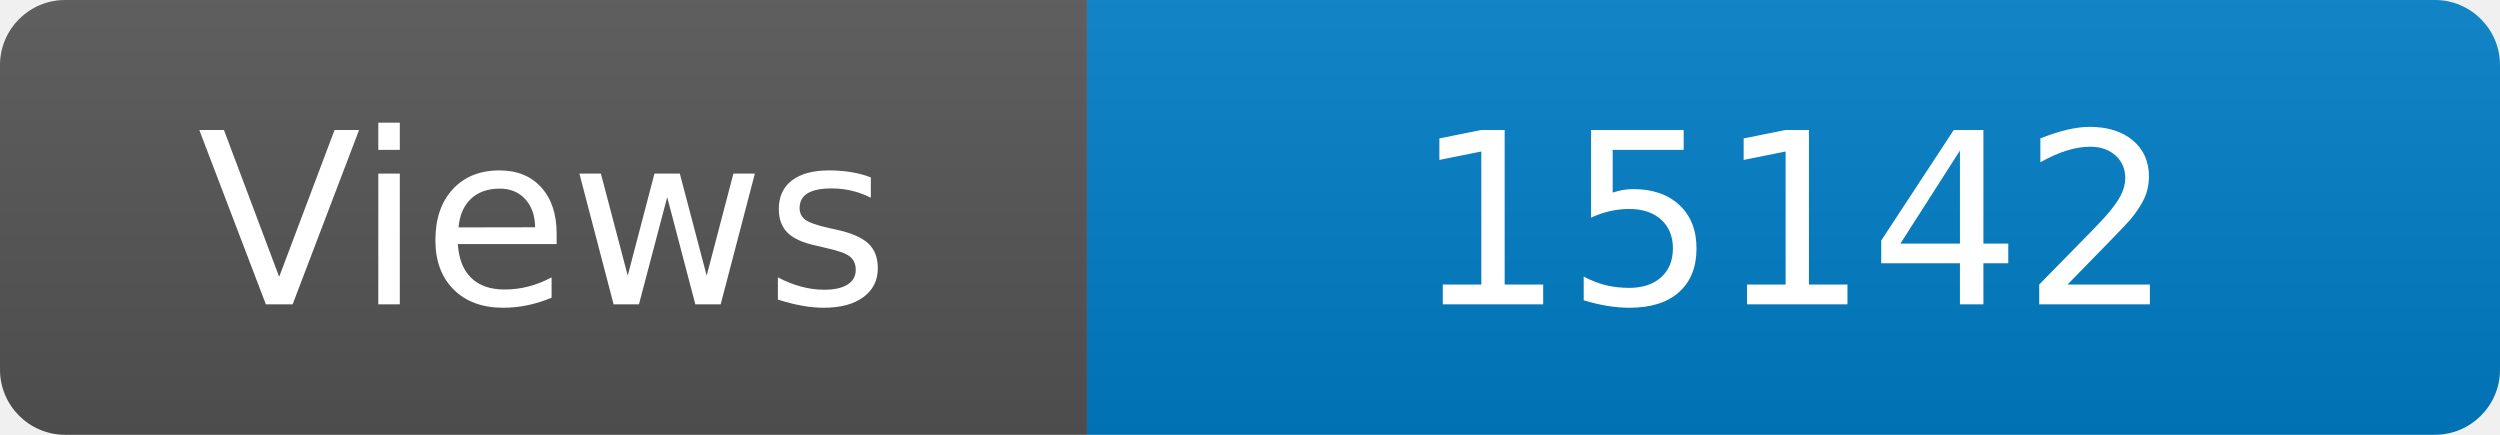
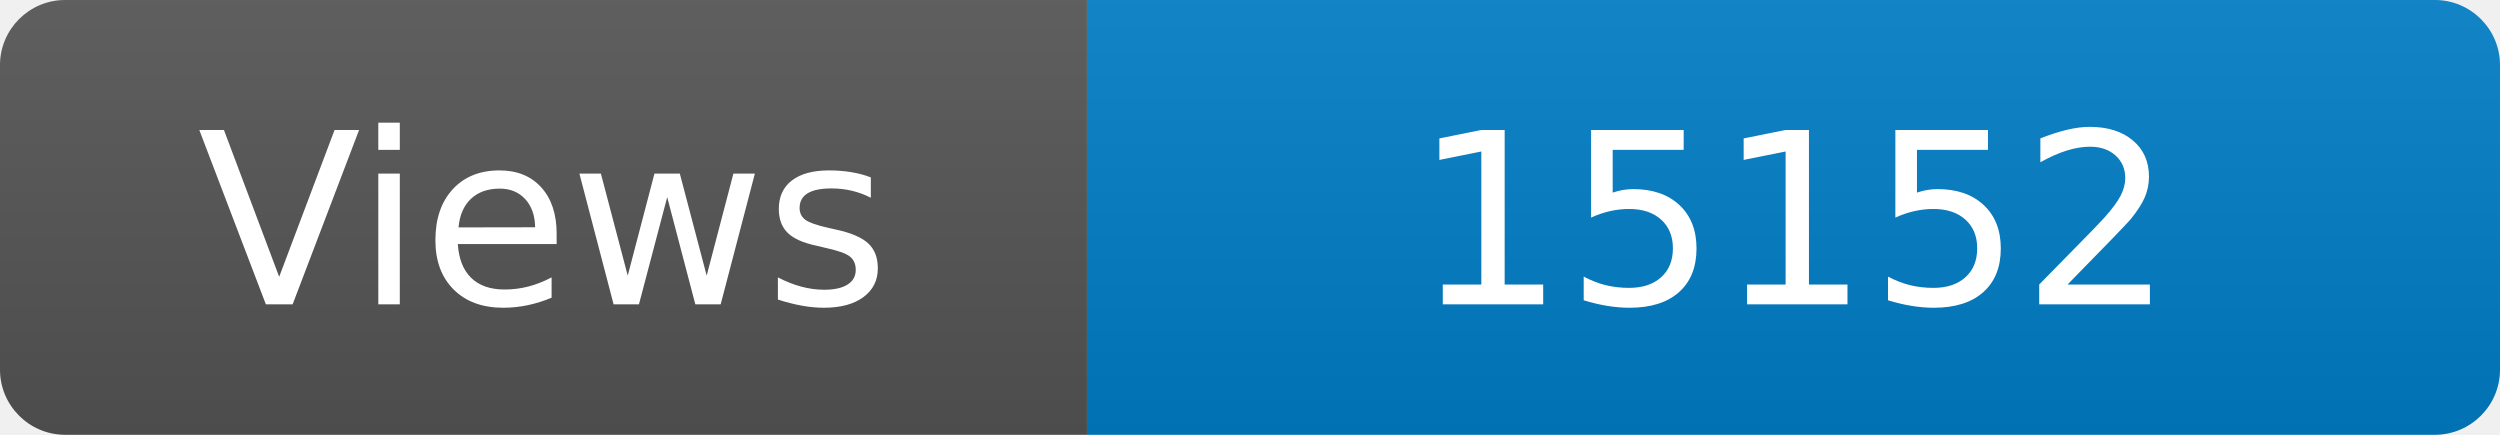
<svg xmlns="http://www.w3.org/2000/svg" width="115" height="20" role="img" aria-label="Maintained?: yes">
  <linearGradient id="s" x2="0" y2="100%">
    <stop offset="0" stop-color="#bbb" stop-opacity=".1" />
    <stop offset="1" stop-opacity=".1" />
  </linearGradient>
  <clipPath id="r">
    <rect width="115" height="20" rx="3" fill="#fff" />
  </clipPath>
  <g clip-path="url(#r)">
    <rect width="50" height="20" fill="#555" />
    <rect x="50" width="160" height="20" fill="#007ec6" />
    <rect width="115" height="20" fill="url(#s)" />
  </g>
  <g fill="#fff" text-anchor="middle" font-family="Verdana,Geneva,DejaVu Sans,sans-serif" font-size="110">
    <text x="250" y="140" transform="scale(.1)" fill="#fff">Views</text>
-     <text x="825" y="140" transform="scale(.1)" fill="#fff">15142</text>
+     <text x="825" y="140" transform="scale(.1)" fill="#fff">15152</text>
  </g>
</svg>
